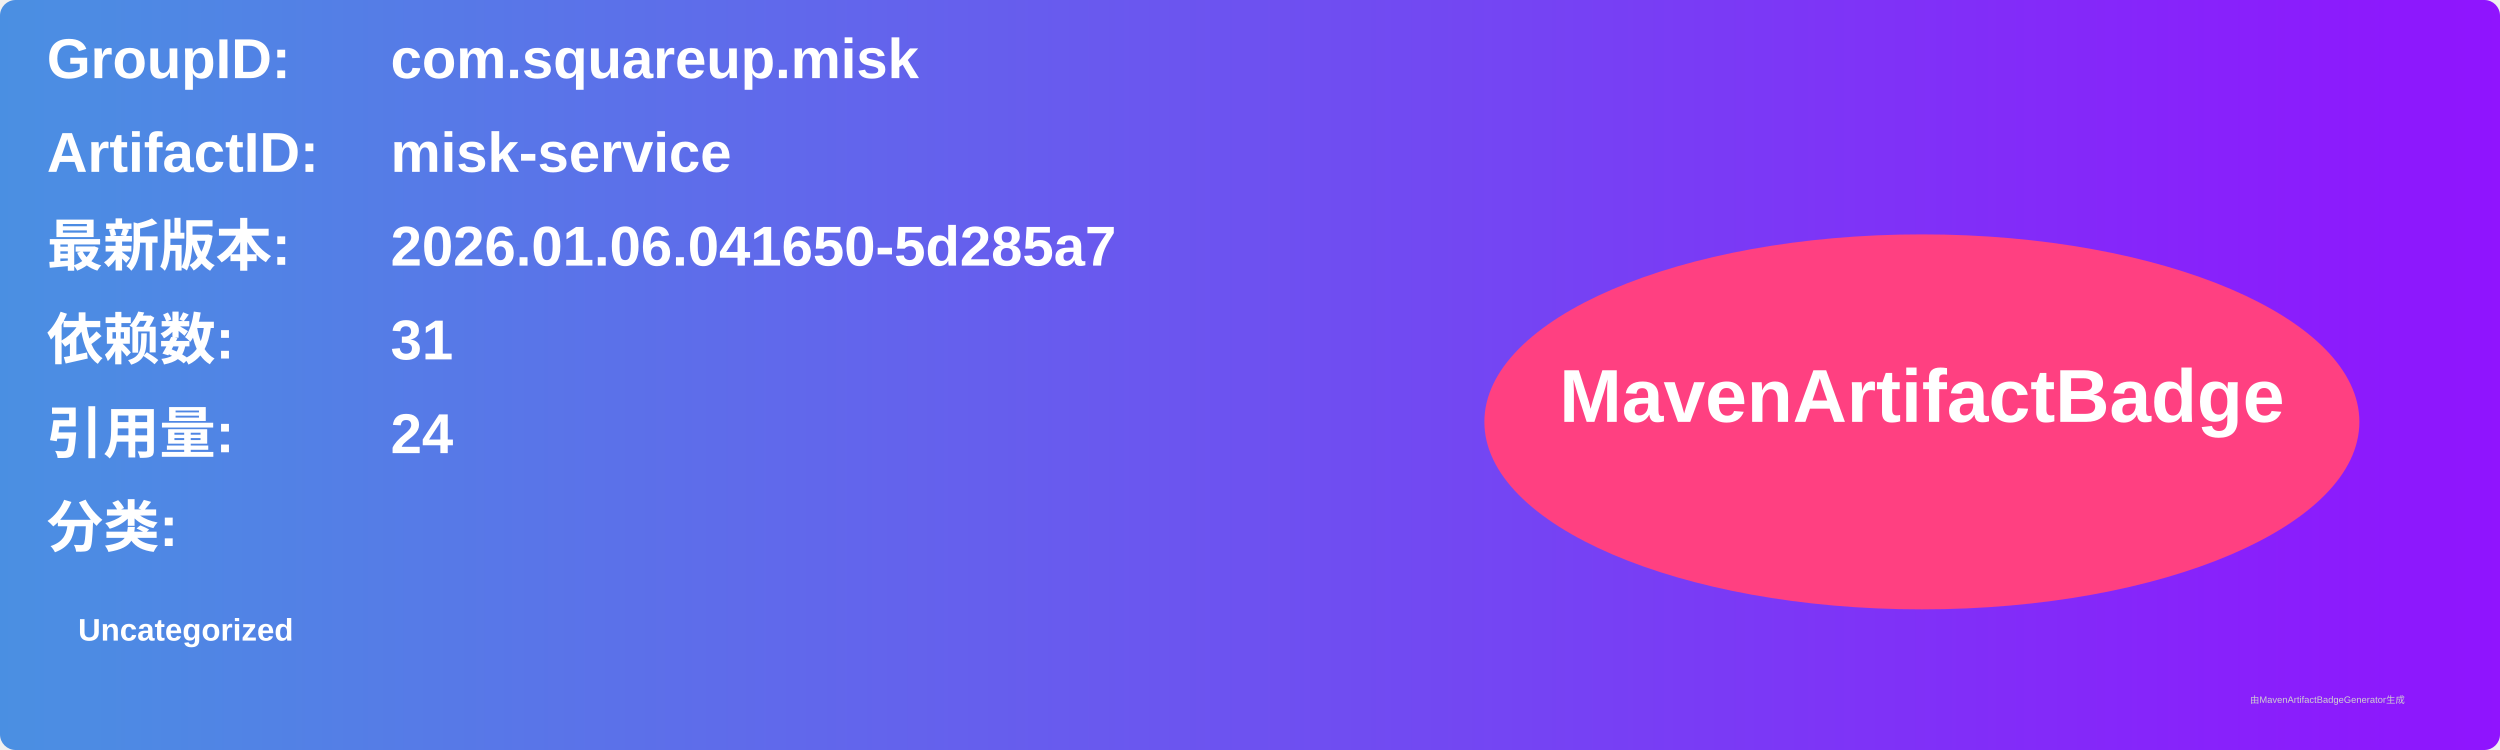
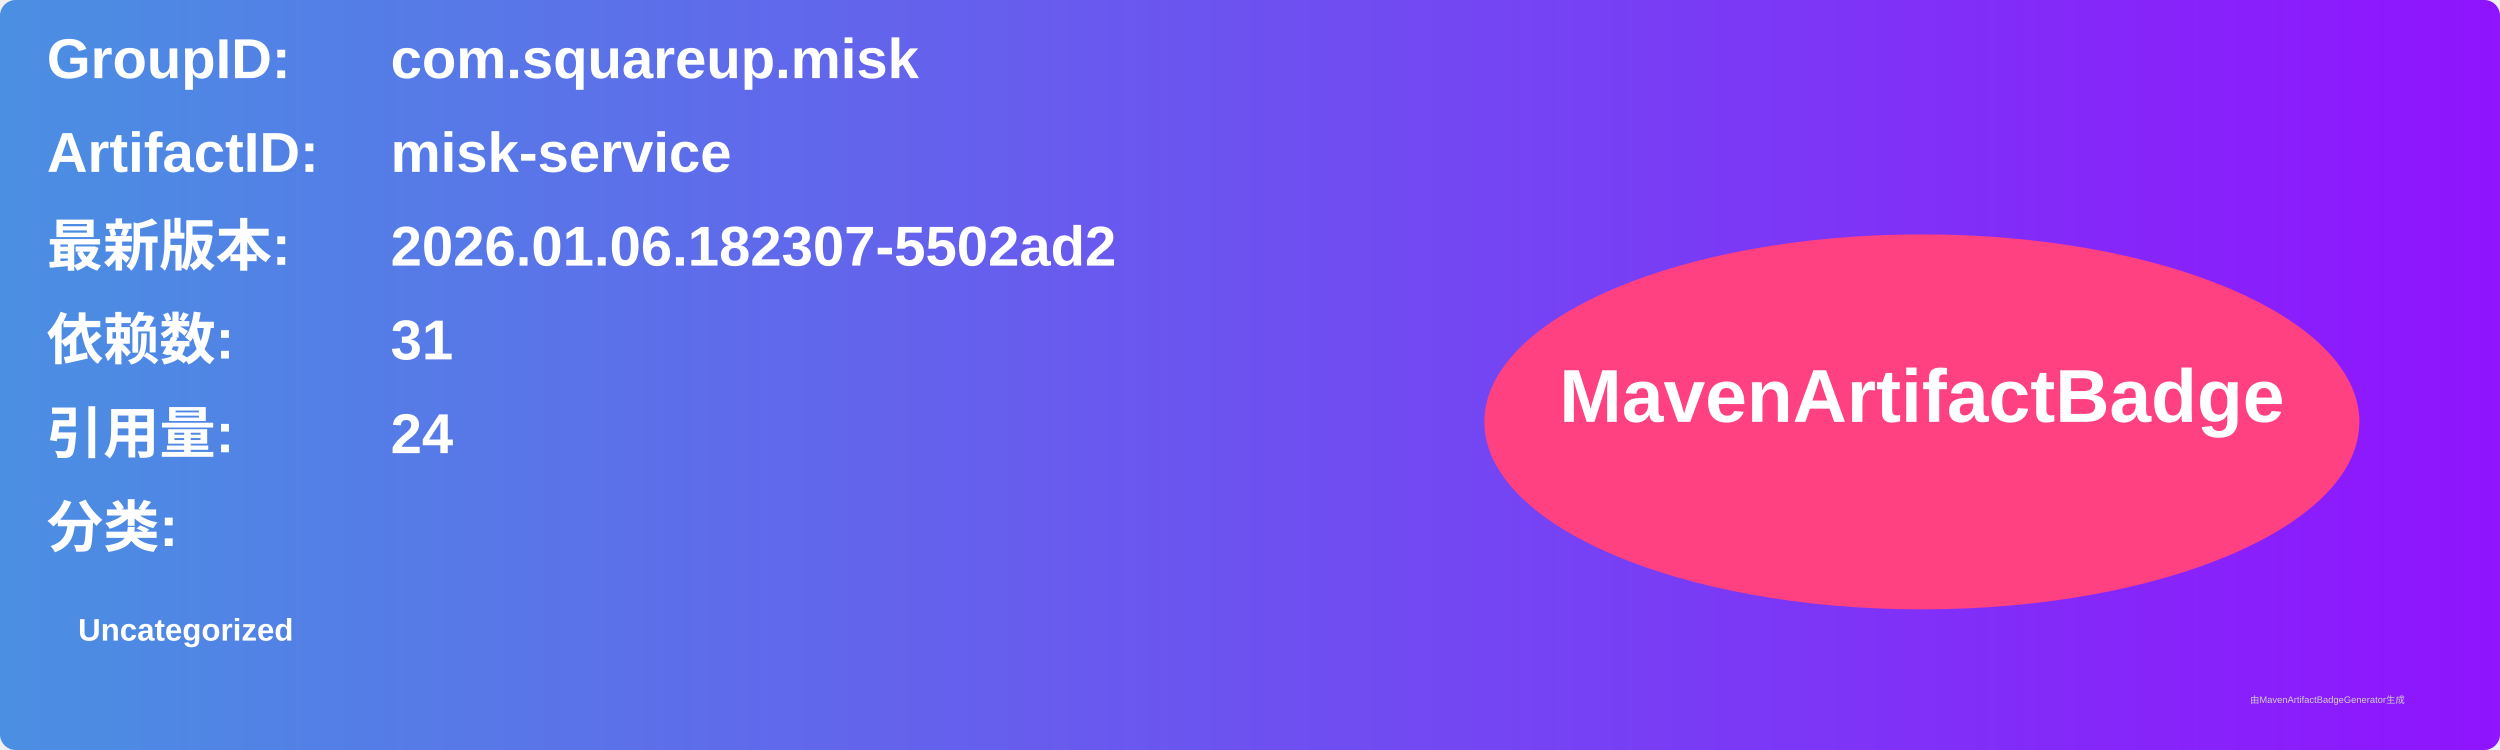
<svg xmlns="http://www.w3.org/2000/svg" width="800" height="240" viewBox="0 0 800 240">
  <linearGradient id="grad" x1="0%" y1="0%" x2="100%" y2="0%">
    <stop offset="0%" stop-color="#4a90e2" />
    <stop offset="100%" stop-color="#9013fe" />
  </linearGradient>
  <rect width="100%" height="100%" rx="5" ry="5" fill="url(#grad)" />
  <g transform="translate(15, 15)">
    <text x="0" y="10" font-family="Arial" font-size="18" fill="white" font-weight="bold" width="260">GroupID:</text>
    <text x="110" y="10" font-family="Arial" font-size="18" fill="white" font-weight="bold" width="460">com.squareup.misk</text>
    <text x="0" y="40" font-family="Arial" font-size="18" fill="white" font-weight="bold" width="260">ArtifactID:</text>
    <text x="110" y="40" font-family="Arial" font-size="18" fill="white" font-weight="bold" width="460">misk-service</text>
    <text x="0" y="70" font-family="Arial" font-size="18" fill="white" font-weight="bold">最新版本:</text>
    <text x="110" y="70" font-family="Arial" font-size="18" fill="white" font-weight="bold">
-       <tspan font-weight="bold">2026.01.06.041650-5d285a7</tspan>
+       <tspan font-weight="bold">2026.01.06.182307-5502ad2</tspan>
    </text>
    <text x="0" y="100" font-family="Arial" font-size="18" fill="white" font-weight="bold">依赖数: </text>
    <text x="110" y="100" font-family="Arial" font-size="18" fill="white">
      <tspan font-weight="bold">31</tspan>
    </text>
    <text x="0" y="130" font-family="Arial" font-size="18" fill="white" font-weight="bold">引用量: </text>
    <text x="110" y="130" font-family="Arial" font-size="18" fill="white">
      <tspan font-weight="bold">24</tspan>
    </text>
    <text x="0" y="160" font-family="Arial" font-size="18" fill="white" font-weight="bold">分类:</text>
    <text x="10" y="190" font-family="Arial" font-size="10" fill="white">
      <tspan font-weight="bold">Uncategorized</tspan>
    </text>
    <ellipse cx="600" cy="120" rx="140" ry="60" fill="#ff4081" />
    <text x="600" y="120" text-anchor="middle" font-family="Arial" font-size="24" fill="white" font-weight="bold">MavenArtifactBadge</text>
  </g>
  <text x="720" y="225" font-family="Arial" font-size="3" fill="#d0d0d0">由MavenArtifactBadgeGenerator生成</text>
</svg>
